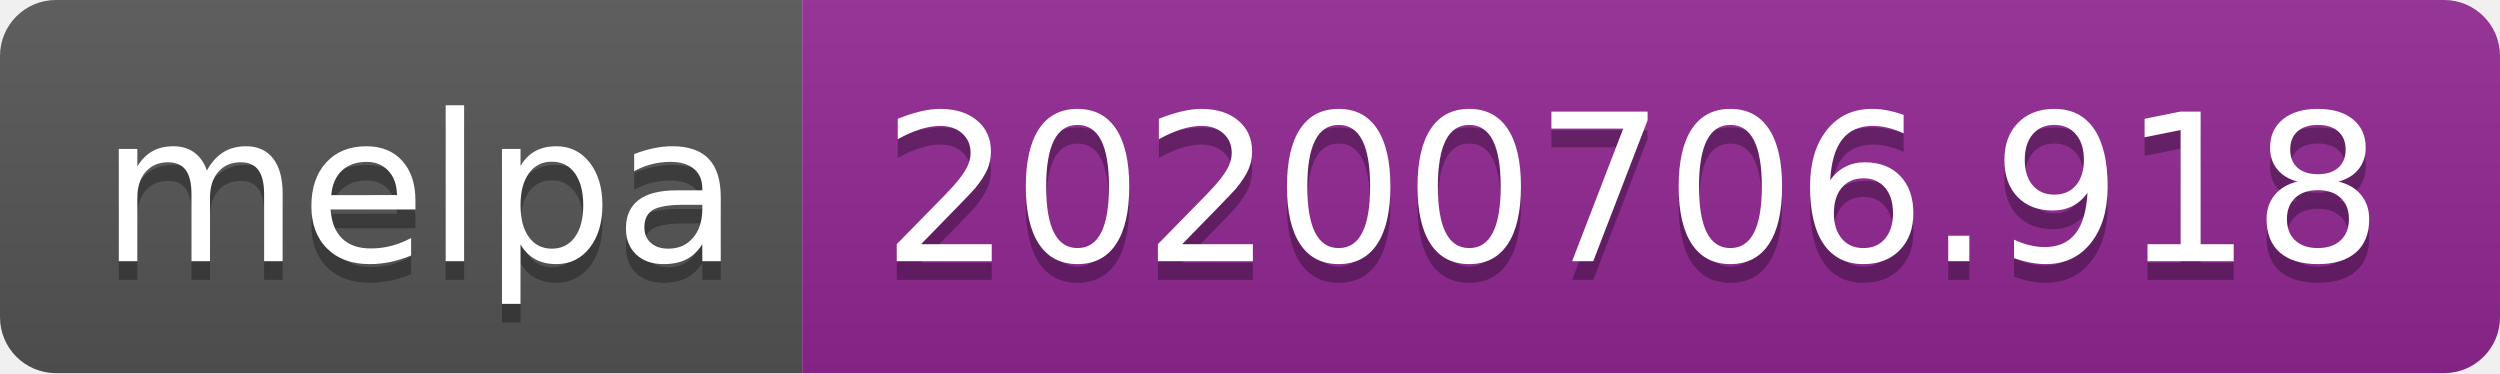
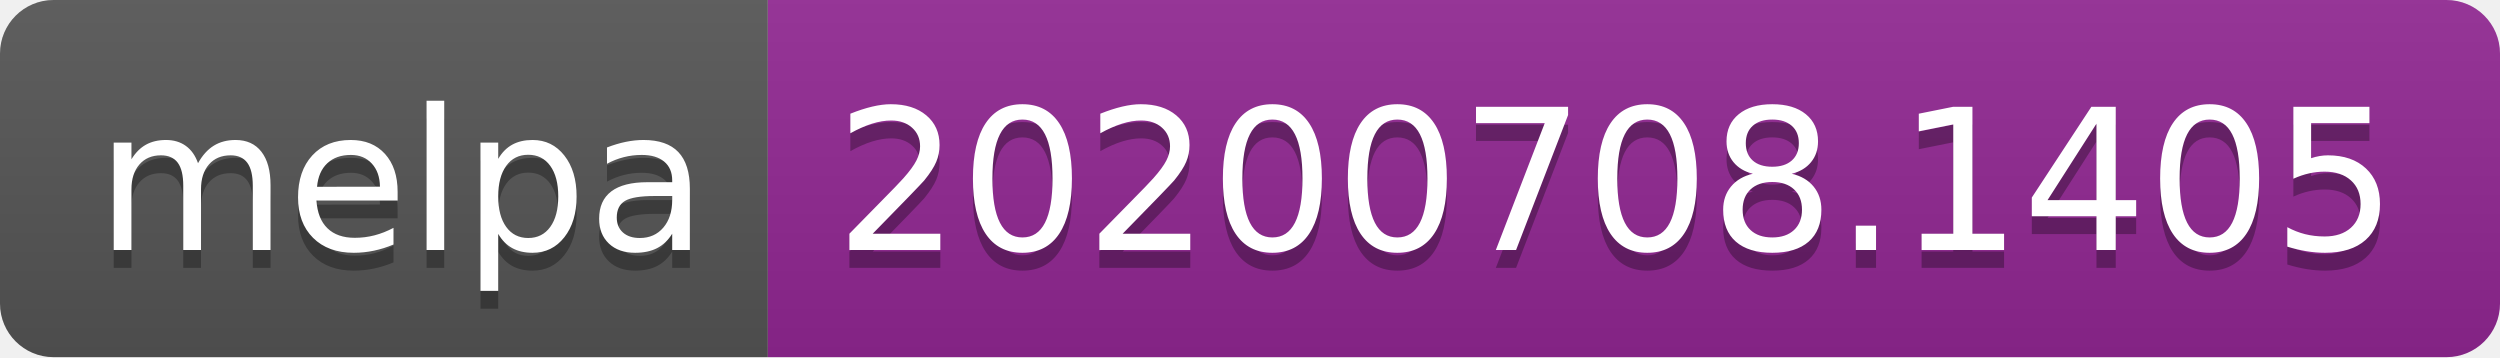
- <svg xmlns="http://www.w3.org/2000/svg" width="134" height="20">
+ <svg xmlns="http://www.w3.org/2000/svg" width="140" height="20">
  <linearGradient id="s" x2="0" y2="100%">
    <stop offset="0" stop-color="#bbb" stop-opacity=".1" />
    <stop offset="1" stop-opacity=".1" />
  </linearGradient>
  <clipPath id="r">
-     <rect width="134" height="20" rx="3" fill="#fff" />
+     <rect width="140" height="20" rx="3" fill="#fff" />
  </clipPath>
  <g clip-path="url(#r)">
    <rect width="43" height="20" fill="#555" />
-     <rect x="43" width="91" height="20" fill="#922793" />
-     <rect width="134" height="20" fill="url(#s)" />
+     <rect x="43" width="97" height="20" fill="#922793" />
+     <rect width="140" height="20" fill="url(#s)" />
  </g>
  <g fill="#fff" text-anchor="middle" font-family="Verdana,Geneva,DejaVu Sans,sans-serif" text-rendering="geometricPrecision" font-size="110">
    <text x="225" y="150" fill="#010101" fill-opacity=".3" transform="scale(.1)" textLength="330">melpa</text>
    <text x="225" y="140" transform="scale(.1)" textLength="330">melpa</text>
-     <text x="875" y="150" fill="#010101" fill-opacity=".3" transform="scale(.1)" textLength="810">20200706.918</text>
-     <text x="875" y="140" transform="scale(.1)" textLength="810">20200706.918</text>
+     <text x="905" y="150" fill="#010101" fill-opacity=".3" transform="scale(.1)" textLength="870">20200708.1405</text>
+     <text x="905" y="140" transform="scale(.1)" textLength="870">20200708.1405</text>
  </g>
</svg>
